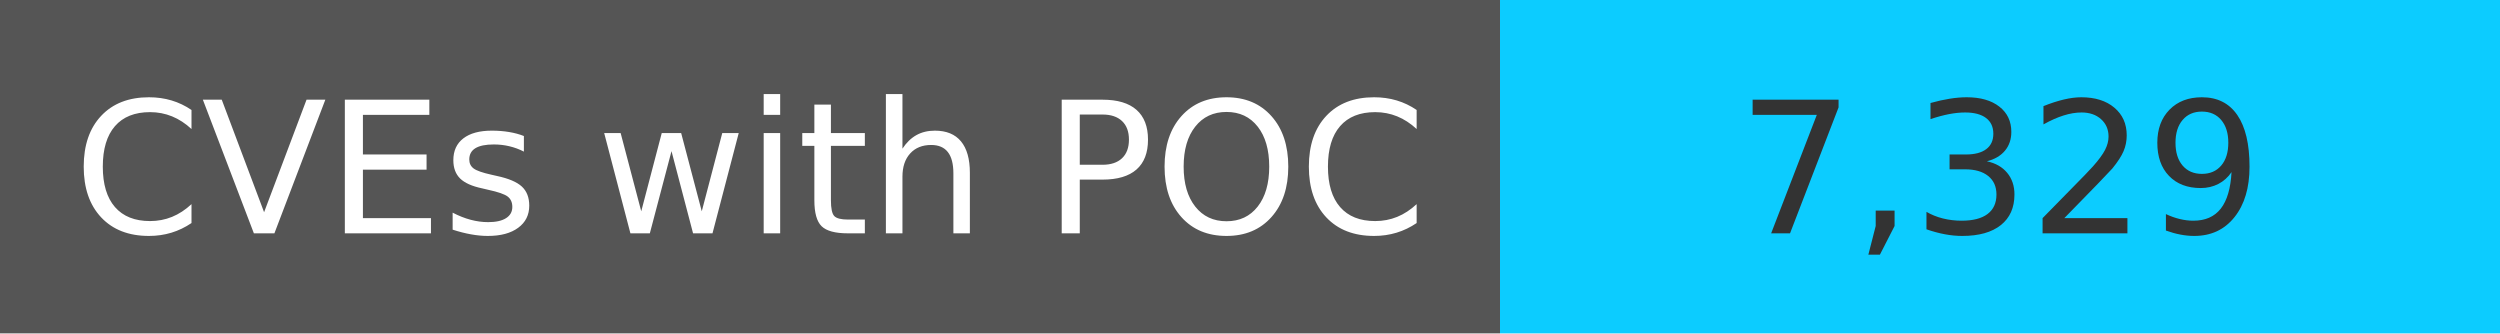
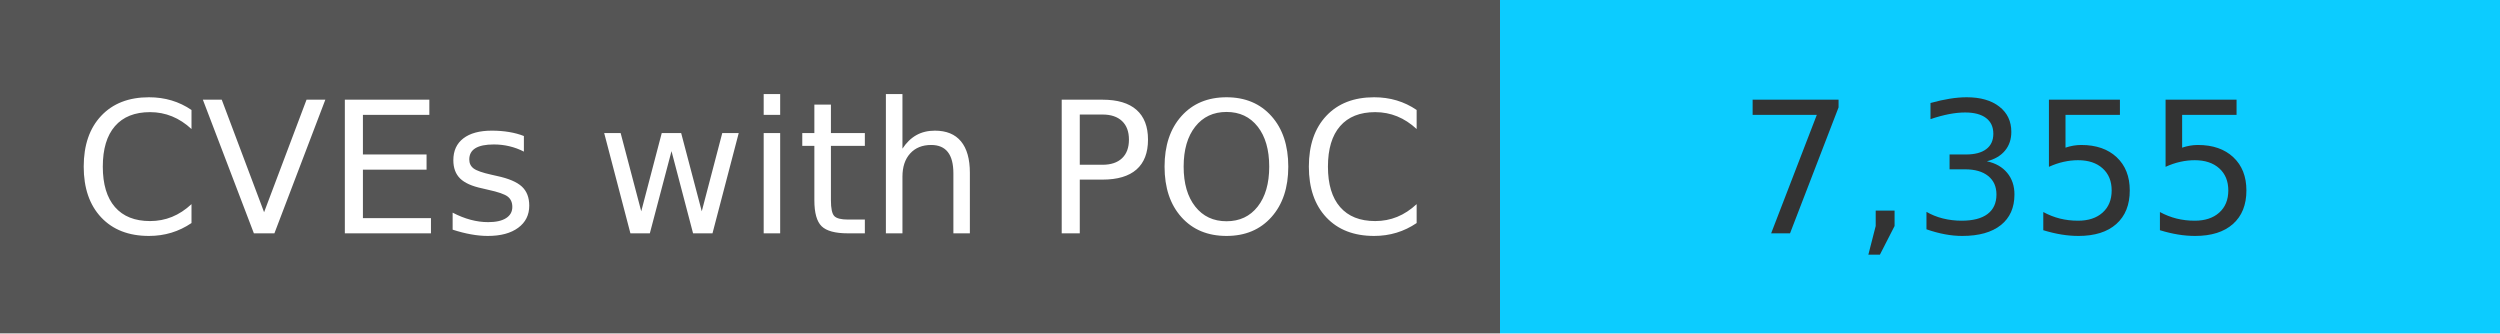
<svg xmlns="http://www.w3.org/2000/svg" width="150" height="20" role="img">
  <linearGradient id="s" x2="0" y2="100%">
    <stop offset="0" stop-color="#bbb" stop-opacity=".1" />
    <stop offset="1" stop-opacity=".1" />
  </linearGradient>
  <g>
    <rect width="90" height="20" fill="#555" />
    <rect x="90" width="267" height="20" fill="#0cccff" />
  </g>
  <g fill="#fff" text-anchor="middle" font-family="Verdana,Geneva,DejaVu Sans,sans-serif" text-rendering="geometricPrecision" font-size="110">
    <text x="450" y="140" transform="scale(.1)" fill="#fff">
            CVEs with POC
        </text>
    <text x="1200" y="140" transform="scale(.1)" fill="#333">
-             7,329
+             7,355
        </text>
  </g>
</svg>
